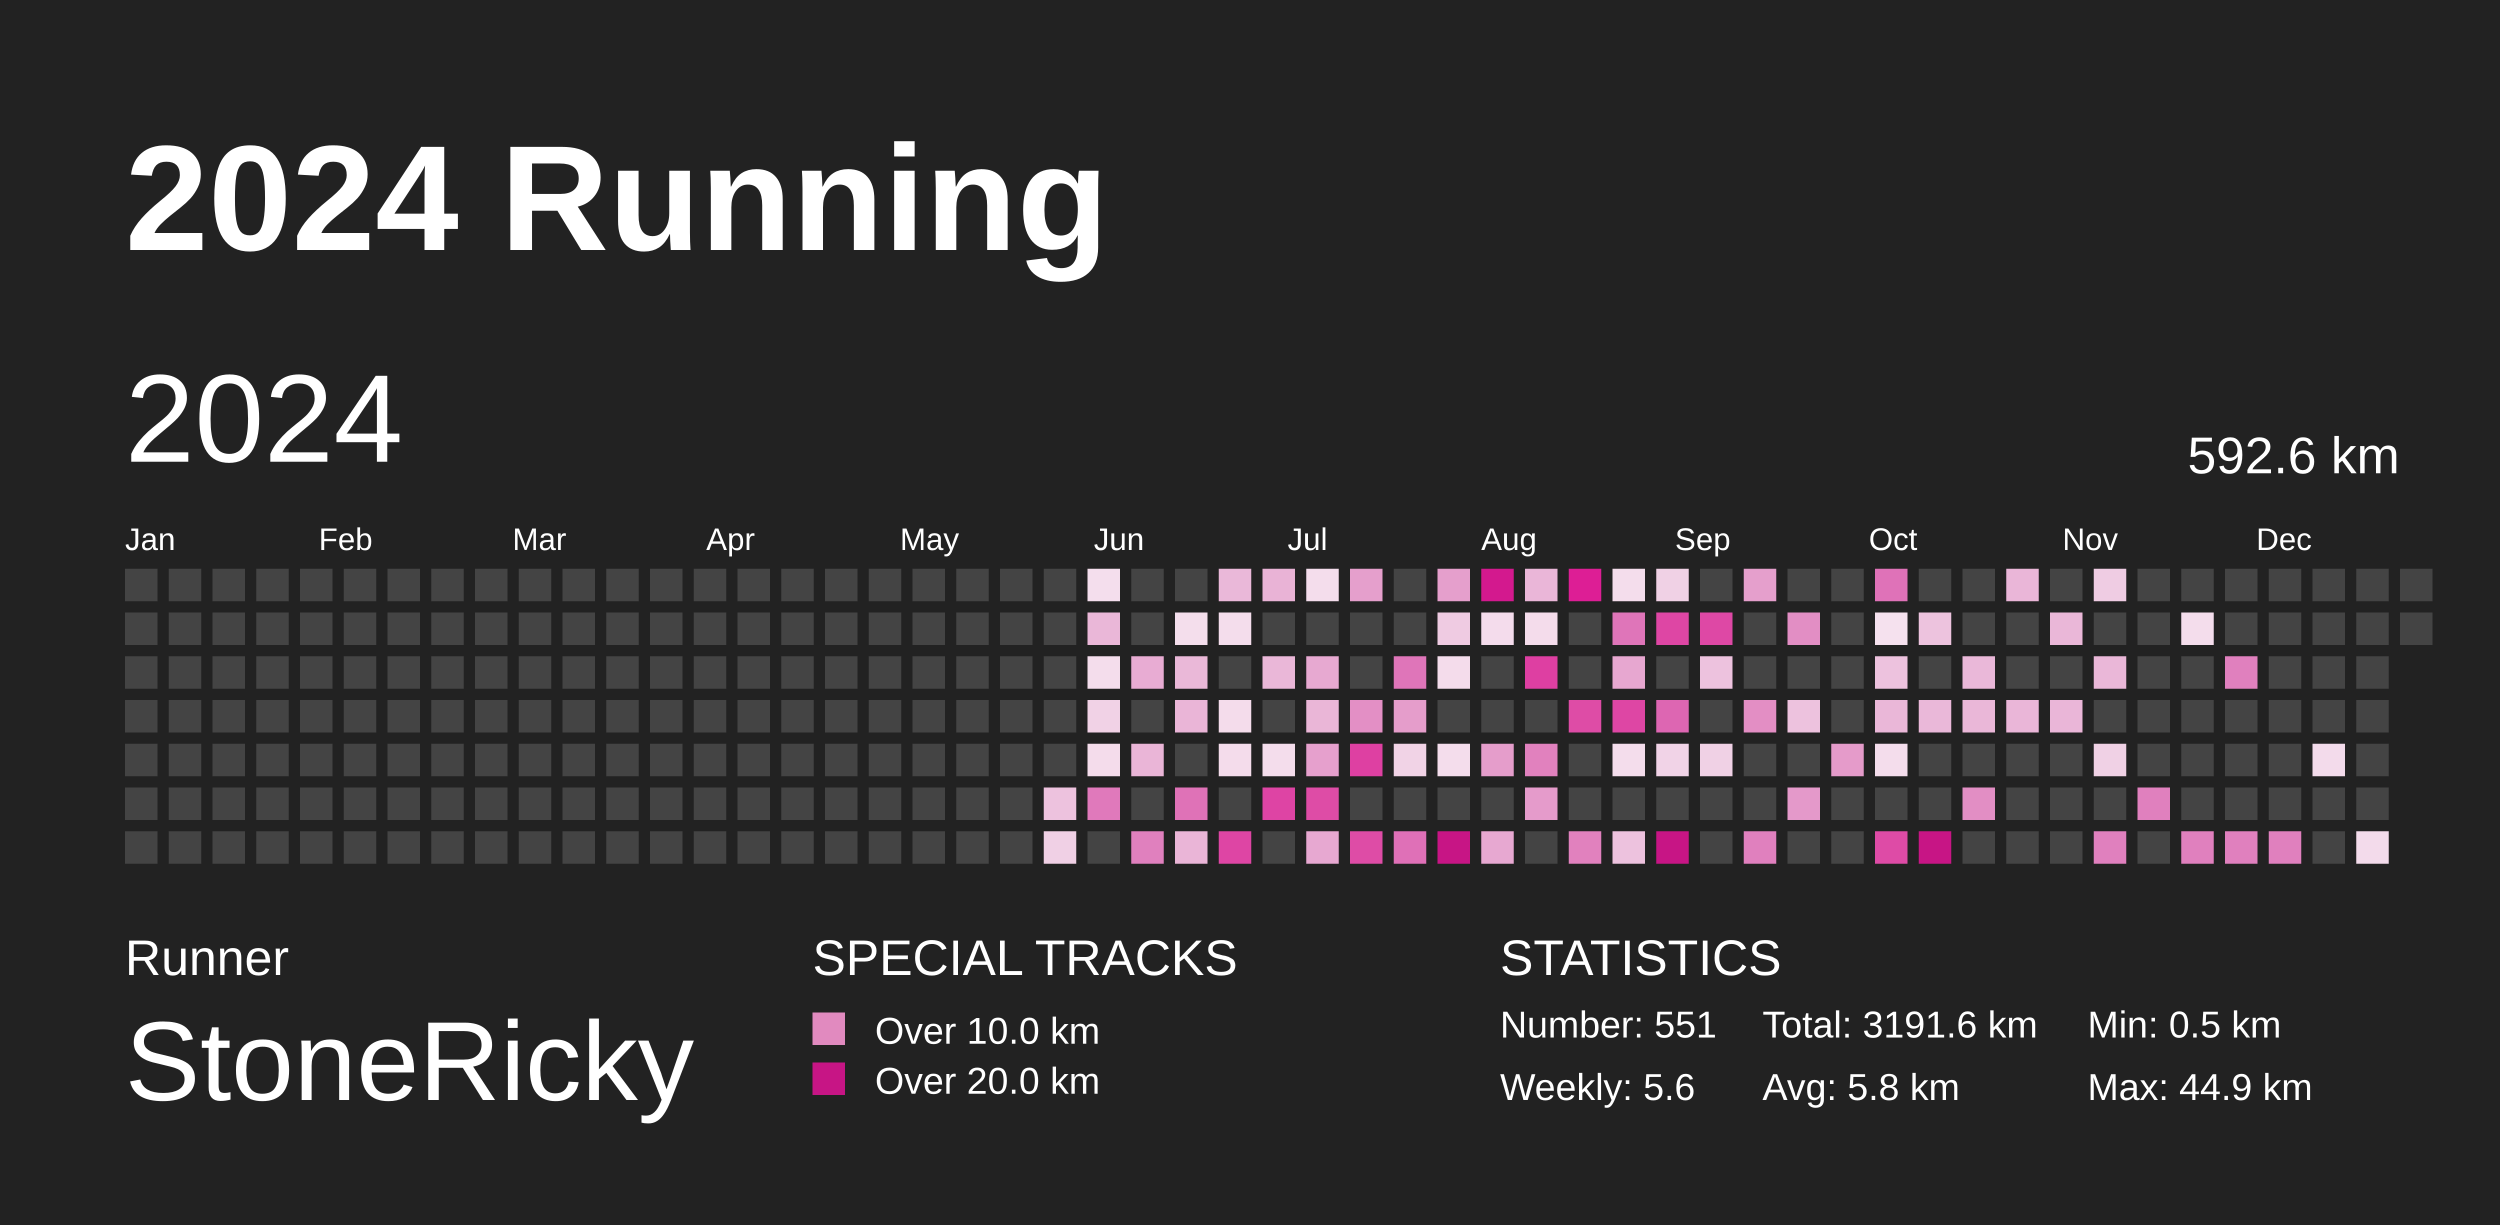
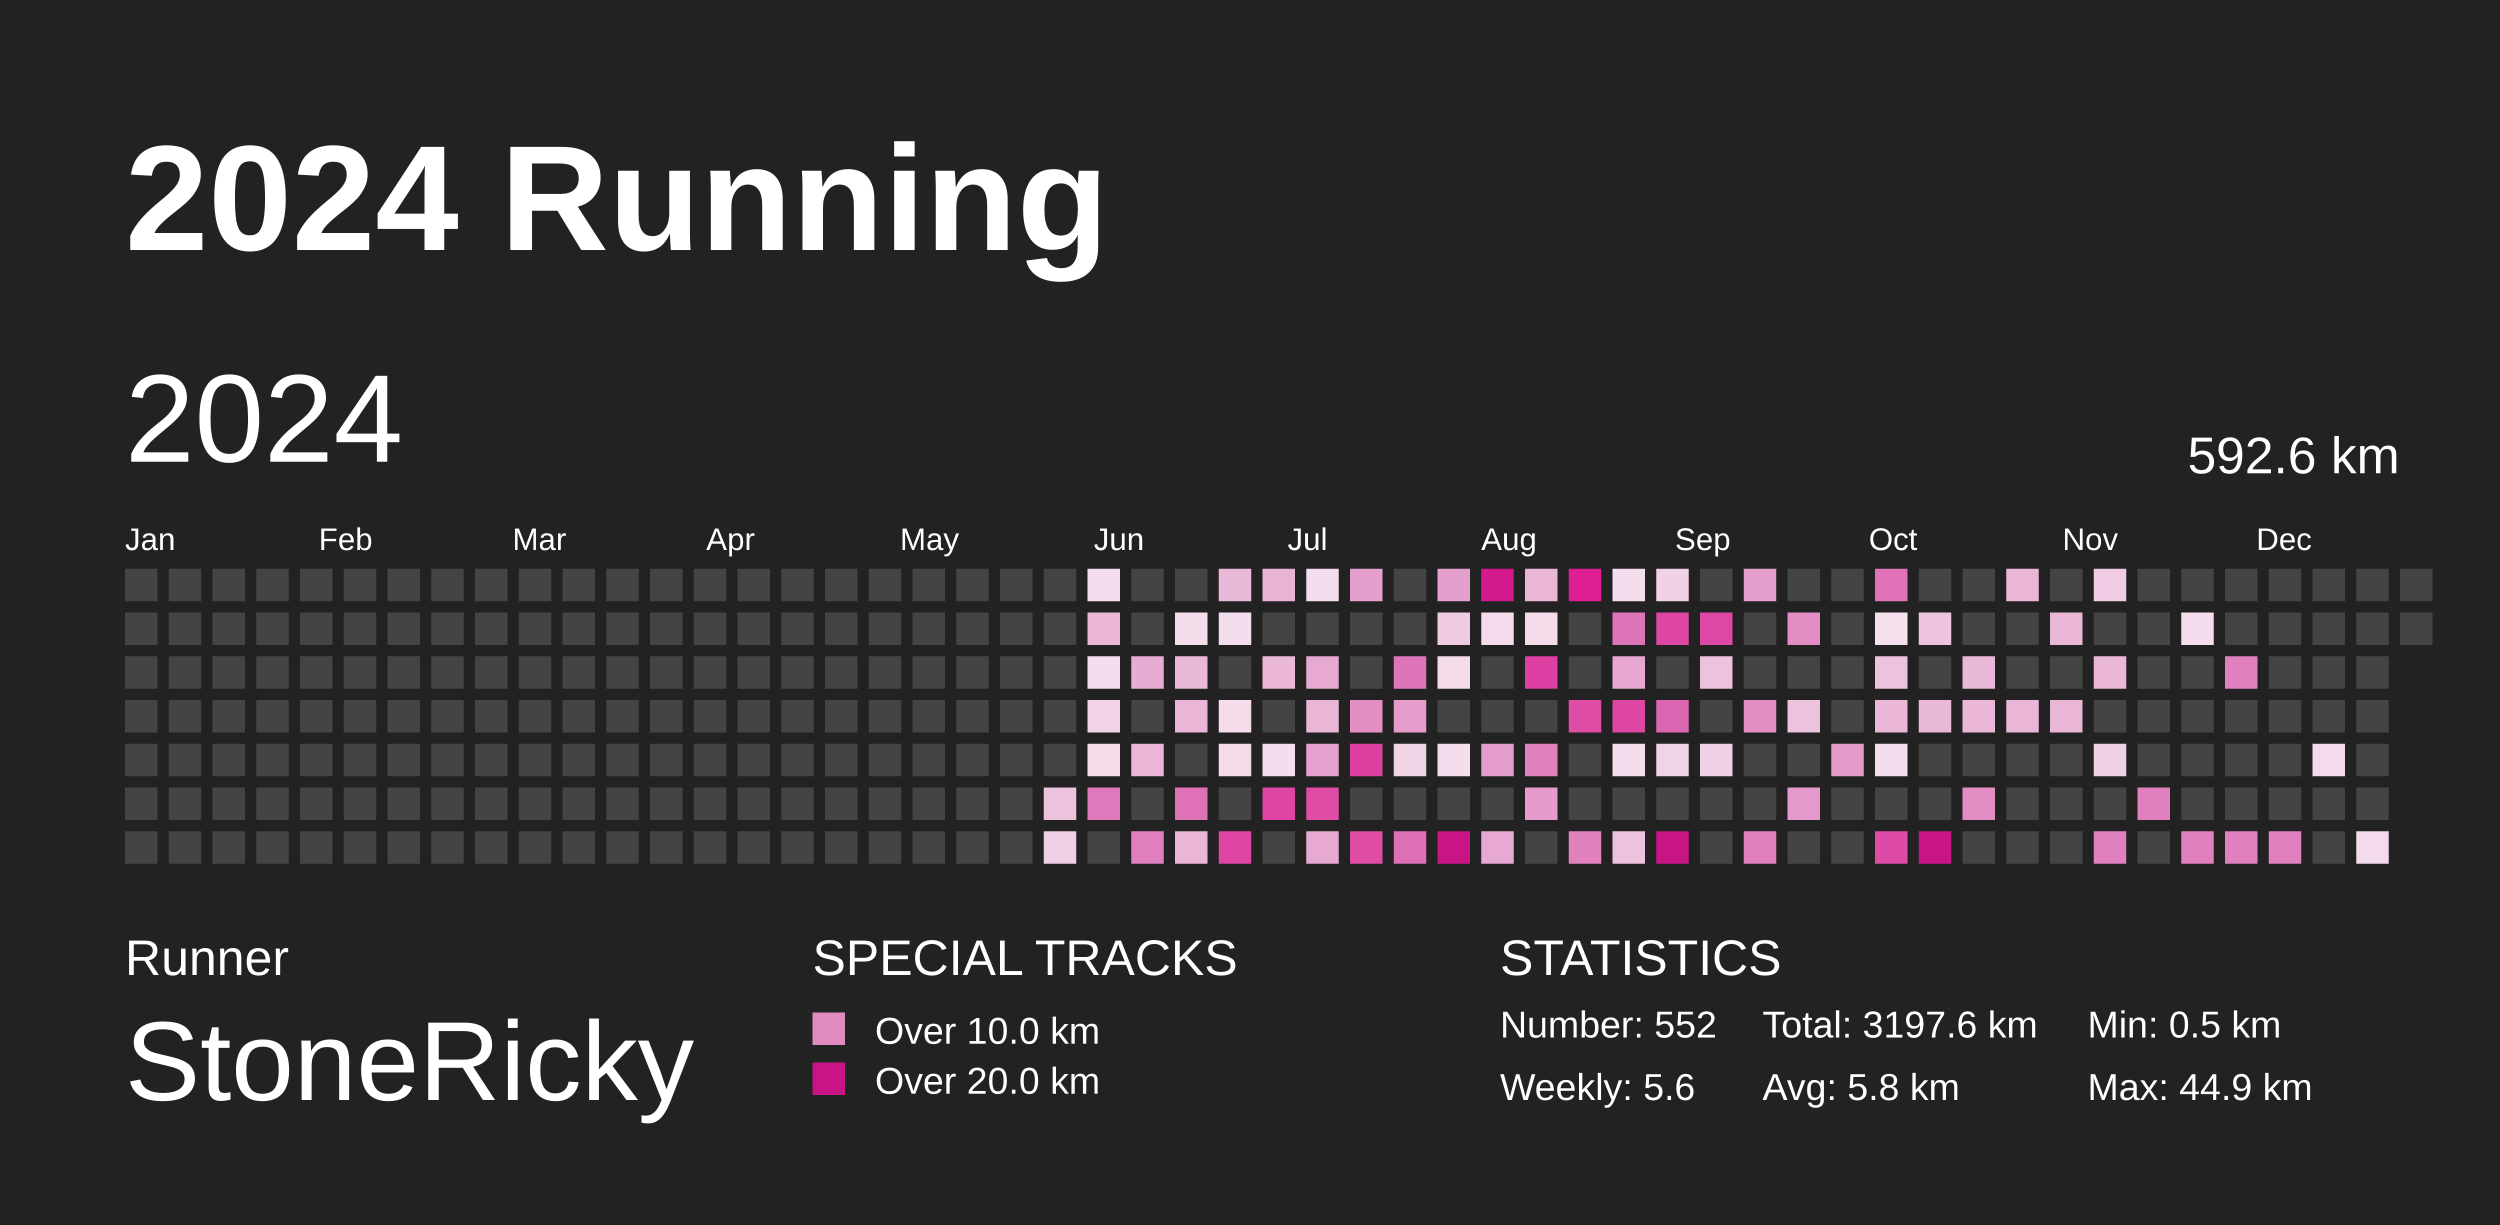
<svg xmlns="http://www.w3.org/2000/svg" baseProfile="full" height="98mm" version="1.1" viewBox="0,0,200,98" width="200mm">
  <defs />
  <rect fill="#222222" height="98" width="200" x="0" y="0" />
  <text fill="#FFFFFF" style="font-size:12px; font-family:Arial; font-weight:bold;" x="10" y="20">2024 Running</text>
  <text fill="#FFFFFF" style="font-size:4px; font-family:Arial" x="10" y="78">Runner</text>
  <text fill="#FFFFFF" style="font-size:9px; font-family:Arial" x="10" y="88">StoneRicky</text>
  <text fill="#FFFFFF" style="font-size:4px; font-family:Arial" x="65" y="78">SPECIAL TRACKS</text>
  <rect fill="#E18ABF" height="2.6" width="2.6" x="65" y="81" />
  <text fill="#FFFFFF" style="font-size:3px; font-family:Arial" x="70" y="83.5">Over 10.0 km</text>
  <rect fill="#C71585" height="2.6" width="2.6" x="65" y="85" />
  <text fill="#FFFFFF" style="font-size:3px; font-family:Arial" x="70" y="87.5">Over 20.0 km</text>
  <text fill="#FFFFFF" style="font-size:4px; font-family:Arial" x="120" y="78">STATISTICS</text>
-   <text fill="#FFFFFF" style="font-size:3px; font-family:Arial" x="120" y="83">Number: 551</text>
+   <text fill="#FFFFFF" style="font-size:3px; font-family:Arial" x="120" y="83">Number: 552</text>
  <text fill="#FFFFFF" style="font-size:3px; font-family:Arial" x="120" y="88">Weekly: 5.6</text>
-   <text fill="#FFFFFF" style="font-size:3px; font-family:Arial" x="141" y="83">Total: 3191.6 km</text>
+   <text fill="#FFFFFF" style="font-size:3px; font-family:Arial" x="141" y="83">Total: 3197.6 km</text>
  <text fill="#FFFFFF" style="font-size:3px; font-family:Arial" x="141" y="88">Avg: 5.8 km</text>
  <text fill="#FFFFFF" style="font-size:3px; font-family:Arial" x="167" y="83">Min: 0.5 km</text>
  <text fill="#FFFFFF" style="font-size:3px; font-family:Arial" x="167" y="88">Max: 44.9 km</text>
  <text dominant-baseline="hanging" fill="#FFFFFF" style="font-size:10.0px; font-family:Arial;" x="10" y="30">2024</text>
  <text dominant-baseline="hanging" fill="#FFFFFF" style="font-size:4.125px; font-family:Arial;" x="175" y="35">592.6 km</text>
  <text fill="#FFFFFF" style="font-size:2.5px; font-family:Arial" x="10.0" y="44">Jan</text>
  <text fill="#FFFFFF" style="font-size:2.5px; font-family:Arial" x="25.5" y="44">Feb</text>
  <text fill="#FFFFFF" style="font-size:2.5px; font-family:Arial" x="41.0" y="44">Mar</text>
  <text fill="#FFFFFF" style="font-size:2.5px; font-family:Arial" x="56.5" y="44">Apr</text>
  <text fill="#FFFFFF" style="font-size:2.5px; font-family:Arial" x="72.0" y="44">May</text>
  <text fill="#FFFFFF" style="font-size:2.5px; font-family:Arial" x="87.5" y="44">Jun</text>
  <text fill="#FFFFFF" style="font-size:2.5px; font-family:Arial" x="103.0" y="44">Jul</text>
  <text fill="#FFFFFF" style="font-size:2.5px; font-family:Arial" x="118.5" y="44">Aug</text>
  <text fill="#FFFFFF" style="font-size:2.5px; font-family:Arial" x="134.0" y="44">Sep</text>
  <text fill="#FFFFFF" style="font-size:2.5px; font-family:Arial" x="149.5" y="44">Oct</text>
  <text fill="#FFFFFF" style="font-size:2.5px; font-family:Arial" x="165.0" y="44">Nov</text>
  <text fill="#FFFFFF" style="font-size:2.5px; font-family:Arial" x="180.5" y="44">Dec</text>
  <rect fill="#444444" height="2.6" width="2.6" x="10.0" y="45.5" />
  <rect fill="#444444" height="2.6" width="2.6" x="10.0" y="49.0" />
  <rect fill="#444444" height="2.6" width="2.6" x="10.0" y="52.5" />
  <rect fill="#444444" height="2.6" width="2.6" x="10.0" y="56.0" />
  <rect fill="#444444" height="2.6" width="2.6" x="10.0" y="59.5" />
  <rect fill="#444444" height="2.6" width="2.6" x="10.0" y="63.0" />
  <rect fill="#444444" height="2.6" width="2.6" x="10.0" y="66.5" />
  <rect fill="#444444" height="2.6" width="2.6" x="13.5" y="45.5" />
  <rect fill="#444444" height="2.6" width="2.6" x="13.5" y="49.0" />
  <rect fill="#444444" height="2.6" width="2.6" x="13.5" y="52.5" />
  <rect fill="#444444" height="2.6" width="2.6" x="13.5" y="56.0" />
  <rect fill="#444444" height="2.6" width="2.6" x="13.5" y="59.5" />
  <rect fill="#444444" height="2.6" width="2.6" x="13.5" y="63.0" />
  <rect fill="#444444" height="2.6" width="2.6" x="13.5" y="66.5" />
  <rect fill="#444444" height="2.6" width="2.6" x="17.0" y="45.5" />
  <rect fill="#444444" height="2.6" width="2.6" x="17.0" y="49.0" />
  <rect fill="#444444" height="2.6" width="2.6" x="17.0" y="52.5" />
  <rect fill="#444444" height="2.6" width="2.6" x="17.0" y="56.0" />
  <rect fill="#444444" height="2.6" width="2.6" x="17.0" y="59.5" />
  <rect fill="#444444" height="2.6" width="2.6" x="17.0" y="63.0" />
  <rect fill="#444444" height="2.6" width="2.6" x="17.0" y="66.5" />
  <rect fill="#444444" height="2.6" width="2.6" x="20.5" y="45.5" />
  <rect fill="#444444" height="2.6" width="2.6" x="20.5" y="49.0" />
  <rect fill="#444444" height="2.6" width="2.6" x="20.5" y="52.5" />
  <rect fill="#444444" height="2.6" width="2.6" x="20.5" y="56.0" />
  <rect fill="#444444" height="2.6" width="2.6" x="20.5" y="59.5" />
  <rect fill="#444444" height="2.6" width="2.6" x="20.5" y="63.0" />
  <rect fill="#444444" height="2.6" width="2.6" x="20.5" y="66.5" />
  <rect fill="#444444" height="2.6" width="2.6" x="24.0" y="45.5" />
  <rect fill="#444444" height="2.6" width="2.6" x="24.0" y="49.0" />
  <rect fill="#444444" height="2.6" width="2.6" x="24.0" y="52.5" />
  <rect fill="#444444" height="2.6" width="2.6" x="24.0" y="56.0" />
  <rect fill="#444444" height="2.6" width="2.6" x="24.0" y="59.5" />
  <rect fill="#444444" height="2.6" width="2.6" x="24.0" y="63.0" />
  <rect fill="#444444" height="2.6" width="2.6" x="24.0" y="66.5" />
  <rect fill="#444444" height="2.6" width="2.6" x="27.5" y="45.5" />
  <rect fill="#444444" height="2.6" width="2.6" x="27.5" y="49.0" />
  <rect fill="#444444" height="2.6" width="2.6" x="27.5" y="52.5" />
  <rect fill="#444444" height="2.6" width="2.6" x="27.5" y="56.0" />
  <rect fill="#444444" height="2.6" width="2.6" x="27.5" y="59.5" />
  <rect fill="#444444" height="2.6" width="2.6" x="27.5" y="63.0" />
  <rect fill="#444444" height="2.6" width="2.6" x="27.5" y="66.5" />
  <rect fill="#444444" height="2.6" width="2.6" x="31.0" y="45.5" />
  <rect fill="#444444" height="2.6" width="2.6" x="31.0" y="49.0" />
  <rect fill="#444444" height="2.6" width="2.6" x="31.0" y="52.5" />
  <rect fill="#444444" height="2.6" width="2.6" x="31.0" y="56.0" />
  <rect fill="#444444" height="2.6" width="2.6" x="31.0" y="59.5" />
  <rect fill="#444444" height="2.6" width="2.6" x="31.0" y="63.0" />
  <rect fill="#444444" height="2.6" width="2.6" x="31.0" y="66.5" />
  <rect fill="#444444" height="2.6" width="2.6" x="34.5" y="45.5" />
  <rect fill="#444444" height="2.6" width="2.6" x="34.5" y="49.0" />
  <rect fill="#444444" height="2.6" width="2.6" x="34.5" y="52.5" />
  <rect fill="#444444" height="2.6" width="2.6" x="34.5" y="56.0" />
  <rect fill="#444444" height="2.6" width="2.6" x="34.5" y="59.5" />
  <rect fill="#444444" height="2.6" width="2.6" x="34.5" y="63.0" />
  <rect fill="#444444" height="2.6" width="2.6" x="34.5" y="66.5" />
  <rect fill="#444444" height="2.6" width="2.6" x="38.0" y="45.5" />
  <rect fill="#444444" height="2.6" width="2.6" x="38.0" y="49.0" />
  <rect fill="#444444" height="2.6" width="2.6" x="38.0" y="52.5" />
  <rect fill="#444444" height="2.6" width="2.6" x="38.0" y="56.0" />
  <rect fill="#444444" height="2.6" width="2.6" x="38.0" y="59.5" />
  <rect fill="#444444" height="2.6" width="2.6" x="38.0" y="63.0" />
  <rect fill="#444444" height="2.6" width="2.6" x="38.0" y="66.5" />
  <rect fill="#444444" height="2.6" width="2.6" x="41.5" y="45.5" />
  <rect fill="#444444" height="2.6" width="2.6" x="41.5" y="49.0" />
  <rect fill="#444444" height="2.6" width="2.6" x="41.5" y="52.5" />
  <rect fill="#444444" height="2.6" width="2.6" x="41.5" y="56.0" />
  <rect fill="#444444" height="2.6" width="2.6" x="41.5" y="59.5" />
  <rect fill="#444444" height="2.6" width="2.6" x="41.5" y="63.0" />
  <rect fill="#444444" height="2.6" width="2.6" x="41.5" y="66.5" />
  <rect fill="#444444" height="2.6" width="2.6" x="45.0" y="45.5" />
  <rect fill="#444444" height="2.6" width="2.6" x="45.0" y="49.0" />
  <rect fill="#444444" height="2.6" width="2.6" x="45.0" y="52.5" />
  <rect fill="#444444" height="2.6" width="2.6" x="45.0" y="56.0" />
  <rect fill="#444444" height="2.6" width="2.6" x="45.0" y="59.5" />
  <rect fill="#444444" height="2.6" width="2.6" x="45.0" y="63.0" />
  <rect fill="#444444" height="2.6" width="2.6" x="45.0" y="66.5" />
  <rect fill="#444444" height="2.6" width="2.6" x="48.5" y="45.5" />
  <rect fill="#444444" height="2.6" width="2.6" x="48.5" y="49.0" />
  <rect fill="#444444" height="2.6" width="2.6" x="48.5" y="52.5" />
  <rect fill="#444444" height="2.6" width="2.6" x="48.5" y="56.0" />
  <rect fill="#444444" height="2.6" width="2.6" x="48.5" y="59.5" />
  <rect fill="#444444" height="2.6" width="2.6" x="48.5" y="63.0" />
  <rect fill="#444444" height="2.6" width="2.6" x="48.5" y="66.5" />
  <rect fill="#444444" height="2.6" width="2.6" x="52.0" y="45.5" />
  <rect fill="#444444" height="2.6" width="2.6" x="52.0" y="49.0" />
  <rect fill="#444444" height="2.6" width="2.6" x="52.0" y="52.5" />
  <rect fill="#444444" height="2.6" width="2.6" x="52.0" y="56.0" />
  <rect fill="#444444" height="2.6" width="2.6" x="52.0" y="59.5" />
  <rect fill="#444444" height="2.6" width="2.6" x="52.0" y="63.0" />
  <rect fill="#444444" height="2.6" width="2.6" x="52.0" y="66.5" />
  <rect fill="#444444" height="2.6" width="2.6" x="55.5" y="45.5" />
  <rect fill="#444444" height="2.6" width="2.6" x="55.5" y="49.0" />
  <rect fill="#444444" height="2.6" width="2.6" x="55.5" y="52.5" />
  <rect fill="#444444" height="2.6" width="2.6" x="55.5" y="56.0" />
  <rect fill="#444444" height="2.6" width="2.6" x="55.5" y="59.5" />
  <rect fill="#444444" height="2.6" width="2.6" x="55.5" y="63.0" />
  <rect fill="#444444" height="2.6" width="2.6" x="55.5" y="66.5" />
  <rect fill="#444444" height="2.6" width="2.6" x="59.0" y="45.5" />
  <rect fill="#444444" height="2.6" width="2.6" x="59.0" y="49.0" />
  <rect fill="#444444" height="2.6" width="2.6" x="59.0" y="52.5" />
  <rect fill="#444444" height="2.6" width="2.6" x="59.0" y="56.0" />
  <rect fill="#444444" height="2.6" width="2.6" x="59.0" y="59.5" />
  <rect fill="#444444" height="2.6" width="2.6" x="59.0" y="63.0" />
  <rect fill="#444444" height="2.6" width="2.6" x="59.0" y="66.5" />
  <rect fill="#444444" height="2.6" width="2.6" x="62.5" y="45.5" />
  <rect fill="#444444" height="2.6" width="2.6" x="62.5" y="49.0" />
  <rect fill="#444444" height="2.6" width="2.6" x="62.5" y="52.5" />
  <rect fill="#444444" height="2.6" width="2.6" x="62.5" y="56.0" />
  <rect fill="#444444" height="2.6" width="2.6" x="62.5" y="59.5" />
  <rect fill="#444444" height="2.6" width="2.6" x="62.5" y="63.0" />
  <rect fill="#444444" height="2.6" width="2.6" x="62.5" y="66.5" />
  <rect fill="#444444" height="2.6" width="2.6" x="66.0" y="45.5" />
  <rect fill="#444444" height="2.6" width="2.6" x="66.0" y="49.0" />
  <rect fill="#444444" height="2.6" width="2.6" x="66.0" y="52.5" />
  <rect fill="#444444" height="2.6" width="2.6" x="66.0" y="56.0" />
  <rect fill="#444444" height="2.6" width="2.6" x="66.0" y="59.5" />
  <rect fill="#444444" height="2.6" width="2.6" x="66.0" y="63.0" />
  <rect fill="#444444" height="2.6" width="2.6" x="66.0" y="66.5" />
  <rect fill="#444444" height="2.6" width="2.6" x="69.5" y="45.5" />
  <rect fill="#444444" height="2.6" width="2.6" x="69.5" y="49.0" />
  <rect fill="#444444" height="2.6" width="2.6" x="69.5" y="52.5" />
  <rect fill="#444444" height="2.6" width="2.6" x="69.5" y="56.0" />
  <rect fill="#444444" height="2.6" width="2.6" x="69.5" y="59.5" />
  <rect fill="#444444" height="2.6" width="2.6" x="69.5" y="63.0" />
  <rect fill="#444444" height="2.6" width="2.6" x="69.5" y="66.5" />
  <rect fill="#444444" height="2.6" width="2.6" x="73.0" y="45.5" />
  <rect fill="#444444" height="2.6" width="2.6" x="73.0" y="49.0" />
  <rect fill="#444444" height="2.6" width="2.6" x="73.0" y="52.5" />
  <rect fill="#444444" height="2.6" width="2.6" x="73.0" y="56.0" />
  <rect fill="#444444" height="2.6" width="2.6" x="73.0" y="59.5" />
  <rect fill="#444444" height="2.6" width="2.6" x="73.0" y="63.0" />
  <rect fill="#444444" height="2.6" width="2.6" x="73.0" y="66.5" />
  <rect fill="#444444" height="2.6" width="2.6" x="76.5" y="45.5" />
  <rect fill="#444444" height="2.6" width="2.6" x="76.5" y="49.0" />
  <rect fill="#444444" height="2.6" width="2.6" x="76.5" y="52.5" />
  <rect fill="#444444" height="2.6" width="2.6" x="76.5" y="56.0" />
  <rect fill="#444444" height="2.6" width="2.6" x="76.5" y="59.5" />
  <rect fill="#444444" height="2.6" width="2.6" x="76.5" y="63.0" />
  <rect fill="#444444" height="2.6" width="2.6" x="76.5" y="66.5" />
  <rect fill="#444444" height="2.6" width="2.6" x="80.0" y="45.5" />
  <rect fill="#444444" height="2.6" width="2.6" x="80.0" y="49.0" />
  <rect fill="#444444" height="2.6" width="2.6" x="80.0" y="52.5" />
  <rect fill="#444444" height="2.6" width="2.6" x="80.0" y="56.0" />
  <rect fill="#444444" height="2.6" width="2.6" x="80.0" y="59.5" />
  <rect fill="#444444" height="2.6" width="2.6" x="80.0" y="63.0" />
  <rect fill="#444444" height="2.6" width="2.6" x="80.0" y="66.5" />
  <rect fill="#444444" height="2.6" width="2.6" x="83.5" y="45.5" />
  <rect fill="#444444" height="2.6" width="2.6" x="83.5" y="49.0" />
  <rect fill="#444444" height="2.6" width="2.6" x="83.5" y="52.5" />
  <rect fill="#444444" height="2.6" width="2.6" x="83.5" y="56.0" />
  <rect fill="#444444" height="2.6" width="2.6" x="83.5" y="59.5" />
  <rect fill="#edc2de" height="2.6" width="2.6" x="83.5" y="63.0" />
  <rect fill="#f0d0e5" height="2.6" width="2.6" x="83.5" y="66.5" />
  <rect fill="#f4deed" height="2.6" width="2.6" x="87.0" y="45.5" />
  <rect fill="#eab7d8" height="2.6" width="2.6" x="87.0" y="49.0" />
  <rect fill="#f4ddec" height="2.6" width="2.6" x="87.0" y="52.5" />
  <rect fill="#f1d2e6" height="2.6" width="2.6" x="87.0" y="56.0" />
  <rect fill="#f4dceb" height="2.6" width="2.6" x="87.0" y="59.5" />
  <rect fill="#e079bb" height="2.6" width="2.6" x="87.0" y="63.0" />
  <rect fill="#444444" height="2.6" width="2.6" x="87.0" y="66.5" />
  <rect fill="#444444" height="2.6" width="2.6" x="90.5" y="45.5" />
  <rect fill="#444444" height="2.6" width="2.6" x="90.5" y="49.0" />
  <rect fill="#e8acd3" height="2.6" width="2.6" x="90.5" y="52.5" />
  <rect fill="#444444" height="2.6" width="2.6" x="90.5" y="56.0" />
  <rect fill="#eab5d7" height="2.6" width="2.6" x="90.5" y="59.5" />
  <rect fill="#444444" height="2.6" width="2.6" x="90.5" y="63.0" />
  <rect fill="#e080be" height="2.6" width="2.6" x="90.5" y="66.5" />
  <rect fill="#444444" height="2.6" width="2.6" x="94.0" y="45.5" />
  <rect fill="#f4deec" height="2.6" width="2.6" x="94.0" y="49.0" />
  <rect fill="#eab8d8" height="2.6" width="2.6" x="94.0" y="52.5" />
  <rect fill="#eab5d7" height="2.6" width="2.6" x="94.0" y="56.0" />
  <rect fill="#444444" height="2.6" width="2.6" x="94.0" y="59.5" />
  <rect fill="#df72b7" height="2.6" width="2.6" x="94.0" y="63.0" />
  <rect fill="#eab5d7" height="2.6" width="2.6" x="94.0" y="66.5" />
  <rect fill="#eab8d9" height="2.6" width="2.6" x="97.5" y="45.5" />
  <rect fill="#f4ddec" height="2.6" width="2.6" x="97.5" y="49.0" />
  <rect fill="#444444" height="2.6" width="2.6" x="97.5" y="52.5" />
  <rect fill="#f4dceb" height="2.6" width="2.6" x="97.5" y="56.0" />
  <rect fill="#f4dceb" height="2.6" width="2.6" x="97.5" y="59.5" />
  <rect fill="#444444" height="2.6" width="2.6" x="97.5" y="63.0" />
  <rect fill="#de45a4" height="2.6" width="2.6" x="97.5" y="66.5" />
  <rect fill="#e9b3d6" height="2.6" width="2.6" x="101.0" y="45.5" />
  <rect fill="#444444" height="2.6" width="2.6" x="101.0" y="49.0" />
  <rect fill="#eab7d8" height="2.6" width="2.6" x="101.0" y="52.5" />
  <rect fill="#444444" height="2.6" width="2.6" x="101.0" y="56.0" />
  <rect fill="#f4ddec" height="2.6" width="2.6" x="101.0" y="59.5" />
  <rect fill="#de44a4" height="2.6" width="2.6" x="101.0" y="63.0" />
  <rect fill="#444444" height="2.6" width="2.6" x="101.0" y="66.5" />
  <rect fill="#f4ddec" height="2.6" width="2.6" x="104.5" y="45.5" />
  <rect fill="#444444" height="2.6" width="2.6" x="104.5" y="49.0" />
  <rect fill="#e7a9d1" height="2.6" width="2.6" x="104.5" y="52.5" />
  <rect fill="#eab6d7" height="2.6" width="2.6" x="104.5" y="56.0" />
  <rect fill="#e6a0cd" height="2.6" width="2.6" x="104.5" y="59.5" />
  <rect fill="#de4ca6" height="2.6" width="2.6" x="104.5" y="63.0" />
  <rect fill="#e7a8d1" height="2.6" width="2.6" x="104.5" y="66.5" />
  <rect fill="#e59fcc" height="2.6" width="2.6" x="108.0" y="45.5" />
  <rect fill="#444444" height="2.6" width="2.6" x="108.0" y="49.0" />
  <rect fill="#444444" height="2.6" width="2.6" x="108.0" y="52.5" />
  <rect fill="#e38fc5" height="2.6" width="2.6" x="108.0" y="56.0" />
  <rect fill="#de40a2" height="2.6" width="2.6" x="108.0" y="59.5" />
  <rect fill="#444444" height="2.6" width="2.6" x="108.0" y="63.0" />
  <rect fill="#de4ca6" height="2.6" width="2.6" x="108.0" y="66.5" />
  <rect fill="#444444" height="2.6" width="2.6" x="111.5" y="45.5" />
  <rect fill="#444444" height="2.6" width="2.6" x="111.5" y="49.0" />
  <rect fill="#df75b9" height="2.6" width="2.6" x="111.5" y="52.5" />
  <rect fill="#e59dcb" height="2.6" width="2.6" x="111.5" y="56.0" />
  <rect fill="#f1d3e6" height="2.6" width="2.6" x="111.5" y="59.5" />
  <rect fill="#444444" height="2.6" width="2.6" x="111.5" y="63.0" />
  <rect fill="#df70b7" height="2.6" width="2.6" x="111.5" y="66.5" />
  <rect fill="#e59fcc" height="2.6" width="2.6" x="115.0" y="45.5" />
  <rect fill="#efcbe2" height="2.6" width="2.6" x="115.0" y="49.0" />
  <rect fill="#f4dceb" height="2.6" width="2.6" x="115.0" y="52.5" />
  <rect fill="#444444" height="2.6" width="2.6" x="115.0" y="56.0" />
  <rect fill="#f4ddec" height="2.6" width="2.6" x="115.0" y="59.5" />
  <rect fill="#444444" height="2.6" width="2.6" x="115.0" y="63.0" />
  <rect fill="#C71585" height="2.6" width="2.6" x="115.0" y="66.5" />
  <rect fill="#d3198e" height="2.6" width="2.6" x="118.5" y="45.5" />
  <rect fill="#f4dcec" height="2.6" width="2.6" x="118.5" y="49.0" />
  <rect fill="#444444" height="2.6" width="2.6" x="118.5" y="52.5" />
  <rect fill="#444444" height="2.6" width="2.6" x="118.5" y="56.0" />
  <rect fill="#e59dcb" height="2.6" width="2.6" x="118.5" y="59.5" />
  <rect fill="#444444" height="2.6" width="2.6" x="118.5" y="63.0" />
  <rect fill="#e7a8d1" height="2.6" width="2.6" x="118.5" y="66.5" />
  <rect fill="#eab6d8" height="2.6" width="2.6" x="122.0" y="45.5" />
  <rect fill="#f4dceb" height="2.6" width="2.6" x="122.0" y="49.0" />
  <rect fill="#de3fa2" height="2.6" width="2.6" x="122.0" y="52.5" />
  <rect fill="#444444" height="2.6" width="2.6" x="122.0" y="56.0" />
  <rect fill="#e181be" height="2.6" width="2.6" x="122.0" y="59.5" />
  <rect fill="#e59bcb" height="2.6" width="2.6" x="122.0" y="63.0" />
  <rect fill="#444444" height="2.6" width="2.6" x="122.0" y="66.5" />
  <rect fill="#dd1e95" height="2.6" width="2.6" x="125.5" y="45.5" />
  <rect fill="#444444" height="2.6" width="2.6" x="125.5" y="49.0" />
  <rect fill="#444444" height="2.6" width="2.6" x="125.5" y="52.5" />
  <rect fill="#de4ca6" height="2.6" width="2.6" x="125.5" y="56.0" />
  <rect fill="#444444" height="2.6" width="2.6" x="125.5" y="59.5" />
  <rect fill="#444444" height="2.6" width="2.6" x="125.5" y="63.0" />
  <rect fill="#e181be" height="2.6" width="2.6" x="125.5" y="66.5" />
  <rect fill="#f4ddec" height="2.6" width="2.6" x="129.0" y="45.5" />
  <rect fill="#df75b9" height="2.6" width="2.6" x="129.0" y="49.0" />
  <rect fill="#e7a7d0" height="2.6" width="2.6" x="129.0" y="52.5" />
  <rect fill="#de46a4" height="2.6" width="2.6" x="129.0" y="56.0" />
  <rect fill="#f4ddec" height="2.6" width="2.6" x="129.0" y="59.5" />
  <rect fill="#444444" height="2.6" width="2.6" x="129.0" y="63.0" />
  <rect fill="#edc2de" height="2.6" width="2.6" x="129.0" y="66.5" />
  <rect fill="#f0d1e5" height="2.6" width="2.6" x="132.5" y="45.5" />
  <rect fill="#de46a4" height="2.6" width="2.6" x="132.5" y="49.0" />
  <rect fill="#444444" height="2.6" width="2.6" x="132.5" y="52.5" />
  <rect fill="#dd66b2" height="2.6" width="2.6" x="132.5" y="56.0" />
  <rect fill="#f1d3e7" height="2.6" width="2.6" x="132.5" y="59.5" />
  <rect fill="#444444" height="2.6" width="2.6" x="132.5" y="63.0" />
  <rect fill="#C71585" height="2.6" width="2.6" x="132.5" y="66.5" />
  <rect fill="#444444" height="2.6" width="2.6" x="136.0" y="45.5" />
  <rect fill="#de48a5" height="2.6" width="2.6" x="136.0" y="49.0" />
  <rect fill="#edc2de" height="2.6" width="2.6" x="136.0" y="52.5" />
  <rect fill="#444444" height="2.6" width="2.6" x="136.0" y="56.0" />
  <rect fill="#f0d1e5" height="2.6" width="2.6" x="136.0" y="59.5" />
  <rect fill="#444444" height="2.6" width="2.6" x="136.0" y="63.0" />
  <rect fill="#444444" height="2.6" width="2.6" x="136.0" y="66.5" />
  <rect fill="#e59fcc" height="2.6" width="2.6" x="139.5" y="45.5" />
  <rect fill="#444444" height="2.6" width="2.6" x="139.5" y="49.0" />
  <rect fill="#444444" height="2.6" width="2.6" x="139.5" y="52.5" />
  <rect fill="#e38ec4" height="2.6" width="2.6" x="139.5" y="56.0" />
  <rect fill="#444444" height="2.6" width="2.6" x="139.5" y="59.5" />
  <rect fill="#444444" height="2.6" width="2.6" x="139.5" y="63.0" />
  <rect fill="#e080be" height="2.6" width="2.6" x="139.5" y="66.5" />
  <rect fill="#444444" height="2.6" width="2.6" x="143.0" y="45.5" />
  <rect fill="#e28ec4" height="2.6" width="2.6" x="143.0" y="49.0" />
  <rect fill="#444444" height="2.6" width="2.6" x="143.0" y="52.5" />
  <rect fill="#edc2de" height="2.6" width="2.6" x="143.0" y="56.0" />
  <rect fill="#444444" height="2.6" width="2.6" x="143.0" y="59.5" />
  <rect fill="#e499ca" height="2.6" width="2.6" x="143.0" y="63.0" />
  <rect fill="#444444" height="2.6" width="2.6" x="143.0" y="66.5" />
  <rect fill="#444444" height="2.6" width="2.6" x="146.5" y="45.5" />
  <rect fill="#444444" height="2.6" width="2.6" x="146.5" y="49.0" />
  <rect fill="#444444" height="2.6" width="2.6" x="146.5" y="52.5" />
  <rect fill="#444444" height="2.6" width="2.6" x="146.5" y="56.0" />
  <rect fill="#e59bca" height="2.6" width="2.6" x="146.5" y="59.5" />
  <rect fill="#444444" height="2.6" width="2.6" x="146.5" y="63.0" />
  <rect fill="#444444" height="2.6" width="2.6" x="146.5" y="66.5" />
  <rect fill="#df72b8" height="2.6" width="2.6" x="150.0" y="45.5" />
  <rect fill="#f5e1ee" height="2.6" width="2.6" x="150.0" y="49.0" />
  <rect fill="#edc2de" height="2.6" width="2.6" x="150.0" y="52.5" />
  <rect fill="#eab7d8" height="2.6" width="2.6" x="150.0" y="56.0" />
  <rect fill="#f4ddec" height="2.6" width="2.6" x="150.0" y="59.5" />
  <rect fill="#444444" height="2.6" width="2.6" x="150.0" y="63.0" />
  <rect fill="#de4ba6" height="2.6" width="2.6" x="150.0" y="66.5" />
  <rect fill="#444444" height="2.6" width="2.6" x="153.5" y="45.5" />
  <rect fill="#edc3de" height="2.6" width="2.6" x="153.5" y="49.0" />
  <rect fill="#444444" height="2.6" width="2.6" x="153.5" y="52.5" />
  <rect fill="#eab8d9" height="2.6" width="2.6" x="153.5" y="56.0" />
  <rect fill="#444444" height="2.6" width="2.6" x="153.5" y="59.5" />
  <rect fill="#444444" height="2.6" width="2.6" x="153.5" y="63.0" />
  <rect fill="#C71585" height="2.6" width="2.6" x="153.5" y="66.5" />
  <rect fill="#444444" height="2.6" width="2.6" x="157.0" y="45.5" />
  <rect fill="#444444" height="2.6" width="2.6" x="157.0" y="49.0" />
  <rect fill="#eab8d9" height="2.6" width="2.6" x="157.0" y="52.5" />
  <rect fill="#eab7d8" height="2.6" width="2.6" x="157.0" y="56.0" />
  <rect fill="#444444" height="2.6" width="2.6" x="157.0" y="59.5" />
  <rect fill="#e28ec4" height="2.6" width="2.6" x="157.0" y="63.0" />
  <rect fill="#444444" height="2.6" width="2.6" x="157.0" y="66.5" />
  <rect fill="#eab6d8" height="2.6" width="2.6" x="160.5" y="45.5" />
  <rect fill="#444444" height="2.6" width="2.6" x="160.5" y="49.0" />
  <rect fill="#444444" height="2.6" width="2.6" x="160.5" y="52.5" />
  <rect fill="#eab6d8" height="2.6" width="2.6" x="160.5" y="56.0" />
  <rect fill="#444444" height="2.6" width="2.6" x="160.5" y="59.5" />
  <rect fill="#444444" height="2.6" width="2.6" x="160.5" y="63.0" />
  <rect fill="#444444" height="2.6" width="2.6" x="160.5" y="66.5" />
  <rect fill="#444444" height="2.6" width="2.6" x="164.0" y="45.5" />
  <rect fill="#eab7d8" height="2.6" width="2.6" x="164.0" y="49.0" />
  <rect fill="#444444" height="2.6" width="2.6" x="164.0" y="52.5" />
  <rect fill="#eab6d8" height="2.6" width="2.6" x="164.0" y="56.0" />
  <rect fill="#444444" height="2.6" width="2.6" x="164.0" y="59.5" />
  <rect fill="#444444" height="2.6" width="2.6" x="164.0" y="63.0" />
  <rect fill="#444444" height="2.6" width="2.6" x="164.0" y="66.5" />
  <rect fill="#efcce3" height="2.6" width="2.6" x="167.5" y="45.5" />
  <rect fill="#444444" height="2.6" width="2.6" x="167.5" y="49.0" />
  <rect fill="#eab7d8" height="2.6" width="2.6" x="167.5" y="52.5" />
  <rect fill="#444444" height="2.6" width="2.6" x="167.5" y="56.0" />
  <rect fill="#f0d1e5" height="2.6" width="2.6" x="167.5" y="59.5" />
  <rect fill="#444444" height="2.6" width="2.6" x="167.5" y="63.0" />
  <rect fill="#e080be" height="2.6" width="2.6" x="167.5" y="66.5" />
  <rect fill="#444444" height="2.6" width="2.6" x="171.0" y="45.5" />
  <rect fill="#444444" height="2.6" width="2.6" x="171.0" y="49.0" />
  <rect fill="#444444" height="2.6" width="2.6" x="171.0" y="52.5" />
  <rect fill="#444444" height="2.6" width="2.6" x="171.0" y="56.0" />
  <rect fill="#444444" height="2.6" width="2.6" x="171.0" y="59.5" />
  <rect fill="#e080be" height="2.6" width="2.6" x="171.0" y="63.0" />
  <rect fill="#444444" height="2.6" width="2.6" x="171.0" y="66.5" />
  <rect fill="#444444" height="2.6" width="2.6" x="174.5" y="45.5" />
  <rect fill="#f4ddec" height="2.6" width="2.6" x="174.5" y="49.0" />
  <rect fill="#444444" height="2.6" width="2.6" x="174.5" y="52.5" />
  <rect fill="#444444" height="2.6" width="2.6" x="174.5" y="56.0" />
  <rect fill="#444444" height="2.6" width="2.6" x="174.5" y="59.5" />
  <rect fill="#444444" height="2.6" width="2.6" x="174.5" y="63.0" />
  <rect fill="#e080be" height="2.6" width="2.6" x="174.5" y="66.5" />
  <rect fill="#444444" height="2.6" width="2.6" x="178.0" y="45.5" />
  <rect fill="#444444" height="2.6" width="2.6" x="178.0" y="49.0" />
  <rect fill="#e080be" height="2.6" width="2.6" x="178.0" y="52.5" />
  <rect fill="#444444" height="2.6" width="2.6" x="178.0" y="56.0" />
  <rect fill="#444444" height="2.6" width="2.6" x="178.0" y="59.5" />
  <rect fill="#444444" height="2.6" width="2.6" x="178.0" y="63.0" />
  <rect fill="#e080be" height="2.6" width="2.6" x="178.0" y="66.5" />
  <rect fill="#444444" height="2.6" width="2.6" x="181.5" y="45.5" />
  <rect fill="#444444" height="2.6" width="2.6" x="181.5" y="49.0" />
  <rect fill="#444444" height="2.6" width="2.6" x="181.5" y="52.5" />
  <rect fill="#444444" height="2.6" width="2.6" x="181.5" y="56.0" />
  <rect fill="#444444" height="2.6" width="2.6" x="181.5" y="59.5" />
  <rect fill="#444444" height="2.6" width="2.6" x="181.5" y="63.0" />
  <rect fill="#e080be" height="2.6" width="2.6" x="181.5" y="66.5" />
  <rect fill="#444444" height="2.6" width="2.6" x="185.0" y="45.5" />
  <rect fill="#444444" height="2.6" width="2.6" x="185.0" y="49.0" />
  <rect fill="#444444" height="2.6" width="2.6" x="185.0" y="52.5" />
  <rect fill="#444444" height="2.6" width="2.6" x="185.0" y="56.0" />
  <rect fill="#f3dbeb" height="2.6" width="2.6" x="185.0" y="59.5" />
  <rect fill="#444444" height="2.6" width="2.6" x="185.0" y="63.0" />
  <rect fill="#444444" height="2.6" width="2.6" x="185.0" y="66.5" />
  <rect fill="#444444" height="2.6" width="2.6" x="188.5" y="45.5" />
  <rect fill="#444444" height="2.6" width="2.6" x="188.5" y="49.0" />
  <rect fill="#444444" height="2.6" width="2.6" x="188.5" y="52.5" />
  <rect fill="#444444" height="2.6" width="2.6" x="188.5" y="56.0" />
  <rect fill="#444444" height="2.6" width="2.6" x="188.5" y="59.5" />
  <rect fill="#444444" height="2.6" width="2.6" x="188.5" y="63.0" />
  <rect fill="#f3dbeb" height="2.6" width="2.6" x="188.5" y="66.5" />
  <rect fill="#444444" height="2.6" width="2.6" x="192.0" y="45.5" />
  <rect fill="#444444" height="2.6" width="2.6" x="192.0" y="49.0" />
</svg>
